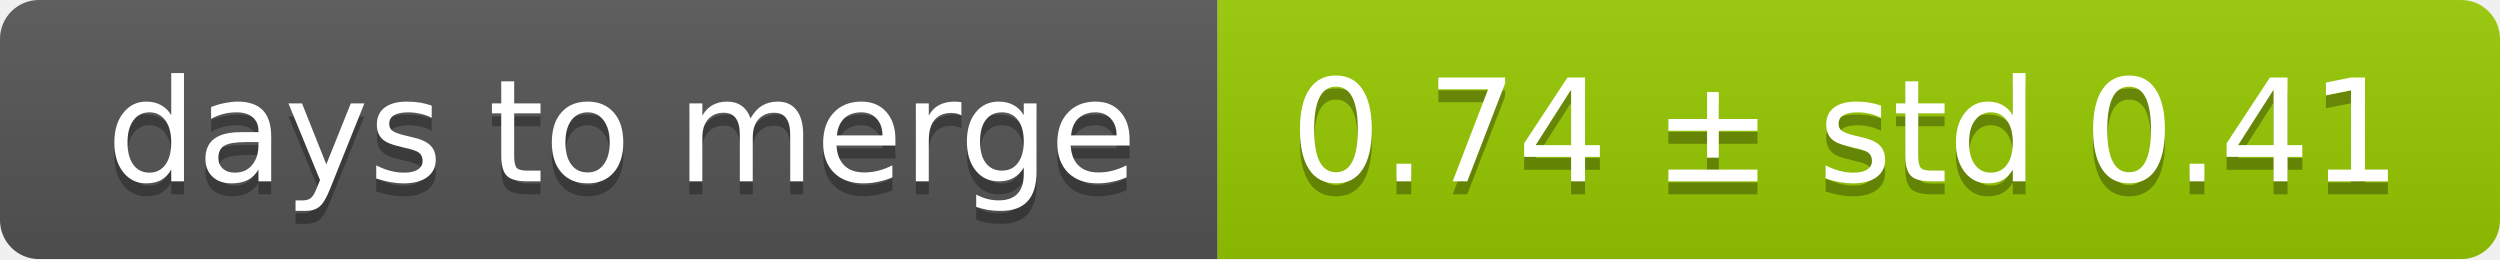
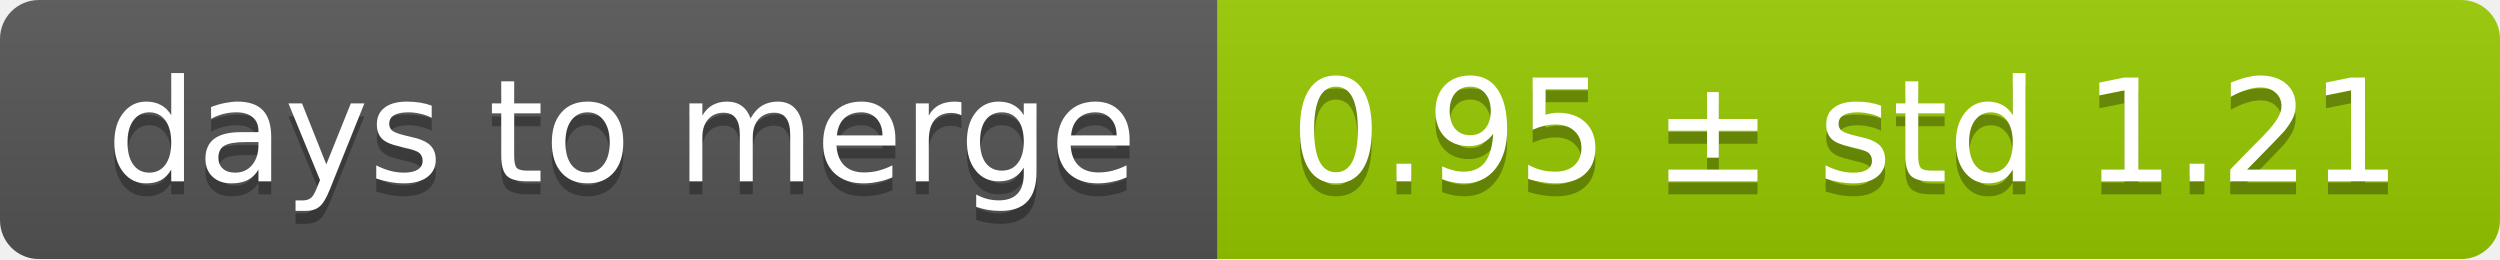
<svg xmlns="http://www.w3.org/2000/svg" width="193" height="20">
  <linearGradient id="smooth" x2="0" y2="100%">
    <stop offset="0" stop-color="#bbb" stop-opacity=".1" />
    <stop offset="1" stop-opacity=".1" />
  </linearGradient>
  <mask id="round">
    <rect width="193" height="20" rx="3" fill="#fff" />
  </mask>
  <g mask="url(#round)">
    <rect width="94" height="20" fill="#555" />
    <rect x="94" width="99" height="20" fill="#97ca00" />
    <rect width="193" height="20" fill="url(#smooth)" />
  </g>
  <g fill="#fff" text-anchor="middle" font-family="DejaVu Sans,Verdana,Geneva,sans-serif" font-size="11">
    <text x="48" y="15" fill="#010101" fill-opacity=".3">days to merge</text>
    <text x="48" y="14">days to merge</text>
-     <text x="142.5" y="15" fill="#010101" fill-opacity=".3">0.74 ± std 0.41</text>
-     <text x="142.5" y="14">0.74 ± std 0.41</text>
+     <text x="142.5" y="15" fill="#010101" fill-opacity=".3">0.95 ± std 1.21</text>
+     <text x="142.5" y="14">0.95 ± std 1.21</text>
  </g>
</svg>
